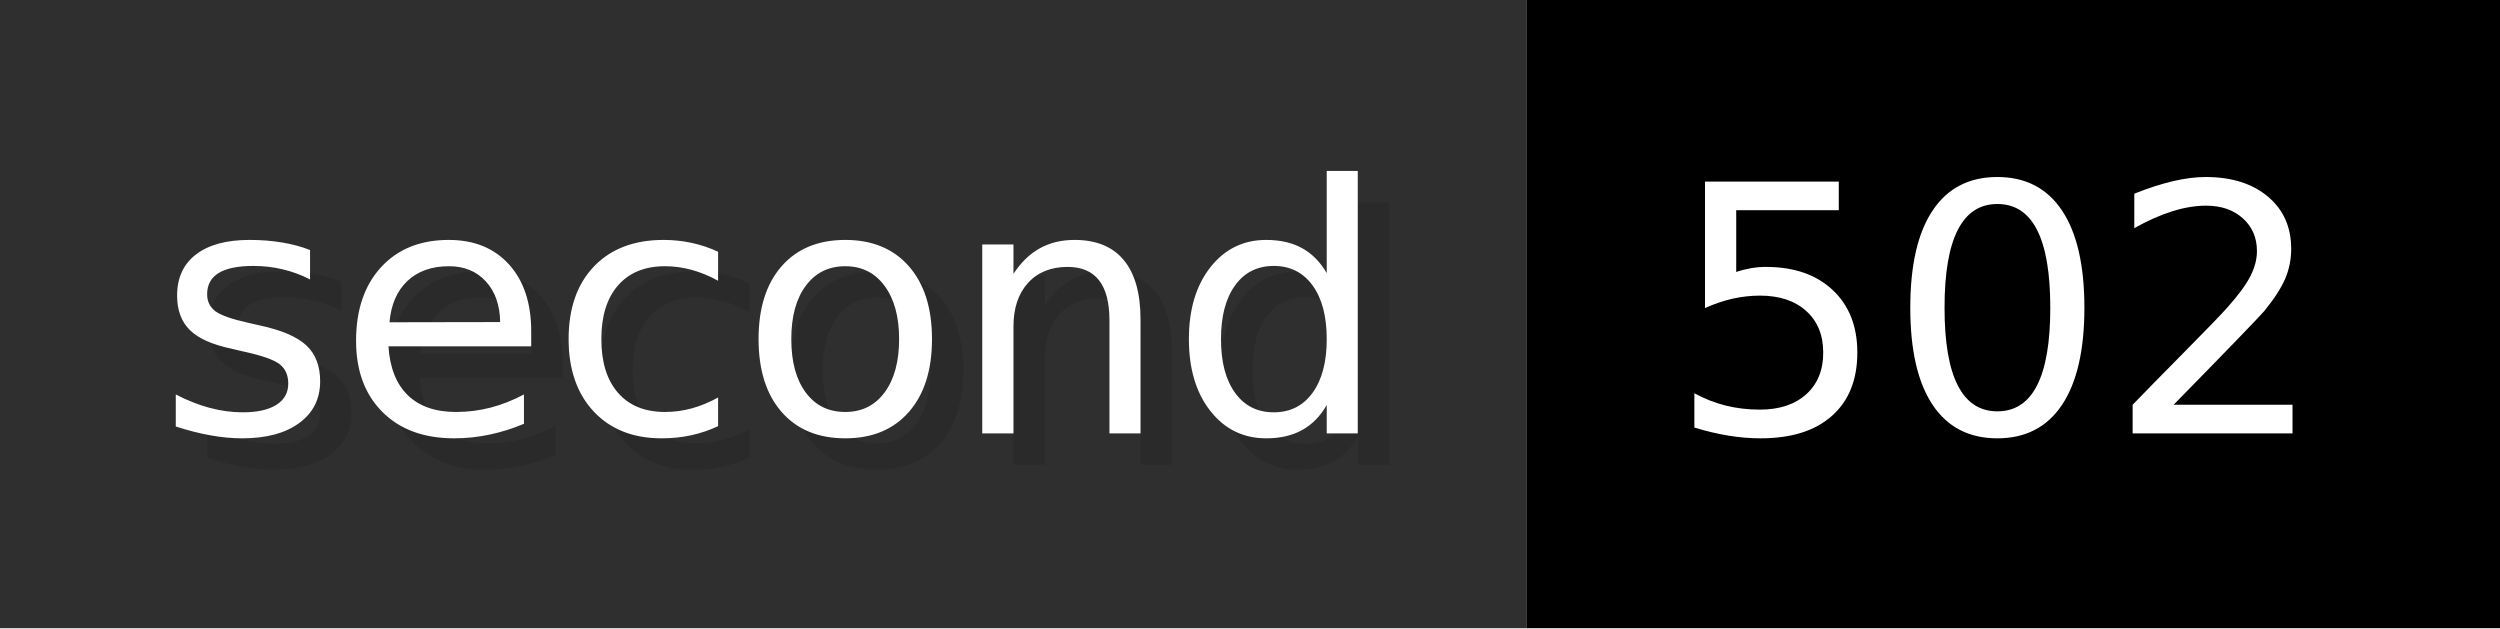
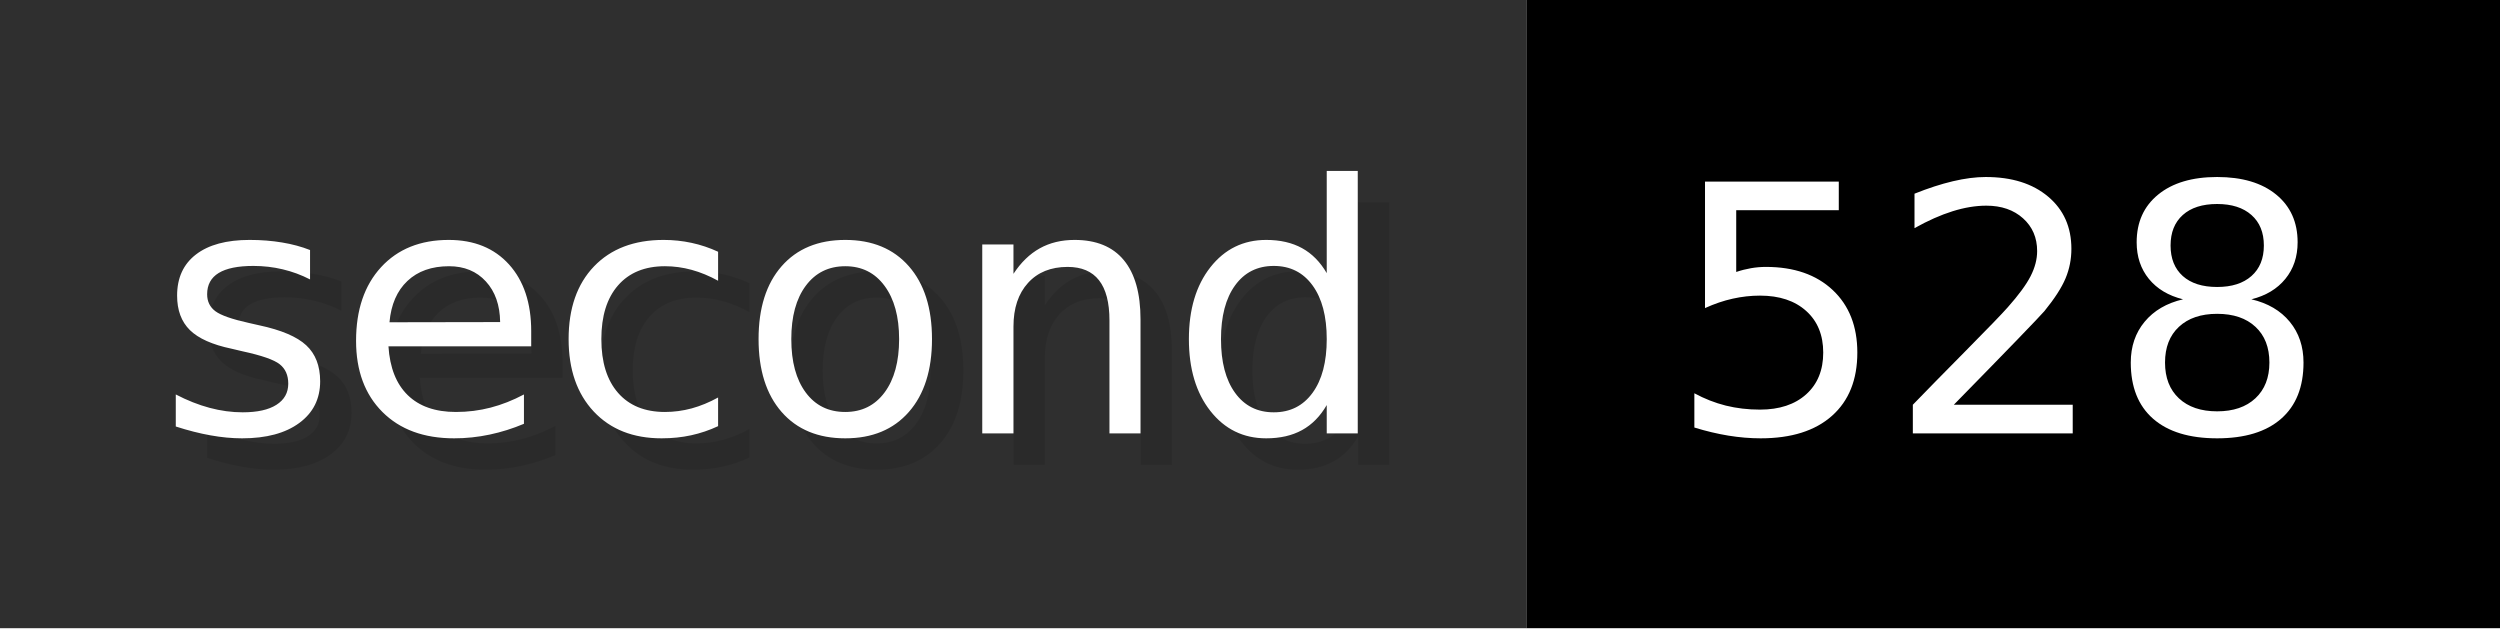
- <svg xmlns="http://www.w3.org/2000/svg" width="79.6" height="20" viewBox="0 0 796 200" role="img" aria-label="second: 502">
+ <svg xmlns="http://www.w3.org/2000/svg" width="79.6" height="20" viewBox="0 0 796 200" role="img" aria-label="second: 528">
  <g>
    <rect fill="#2F2F2F" width="486" height="200" />
    <rect fill="#" x="486" width="310" height="200" />
  </g>
  <g aria-hidden="true" fill="#fff" text-anchor="start" font-family="Verdana,DejaVu Sans,sans-serif" font-size="110">
    <text x="60" y="148" textLength="386" fill="#000" opacity="0.1">second</text>
    <text x="50" y="138" textLength="386">second</text>
-     <text x="541" y="148" textLength="210" fill="#000" opacity="0.1">502</text>
-     <text x="531" y="138" textLength="210">502</text>
+     <text x="541" y="148" textLength="210" fill="#000" opacity="0.1">528</text>
+     <text x="531" y="138" textLength="210">528</text>
  </g>
</svg>
